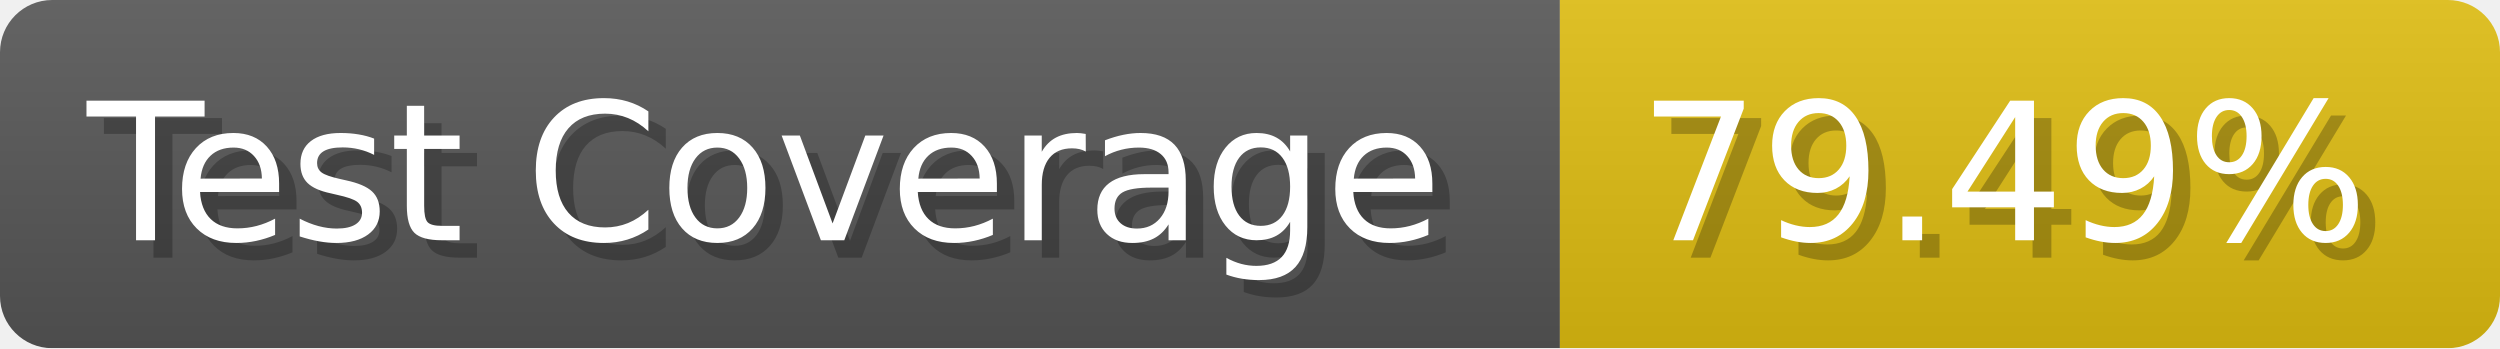
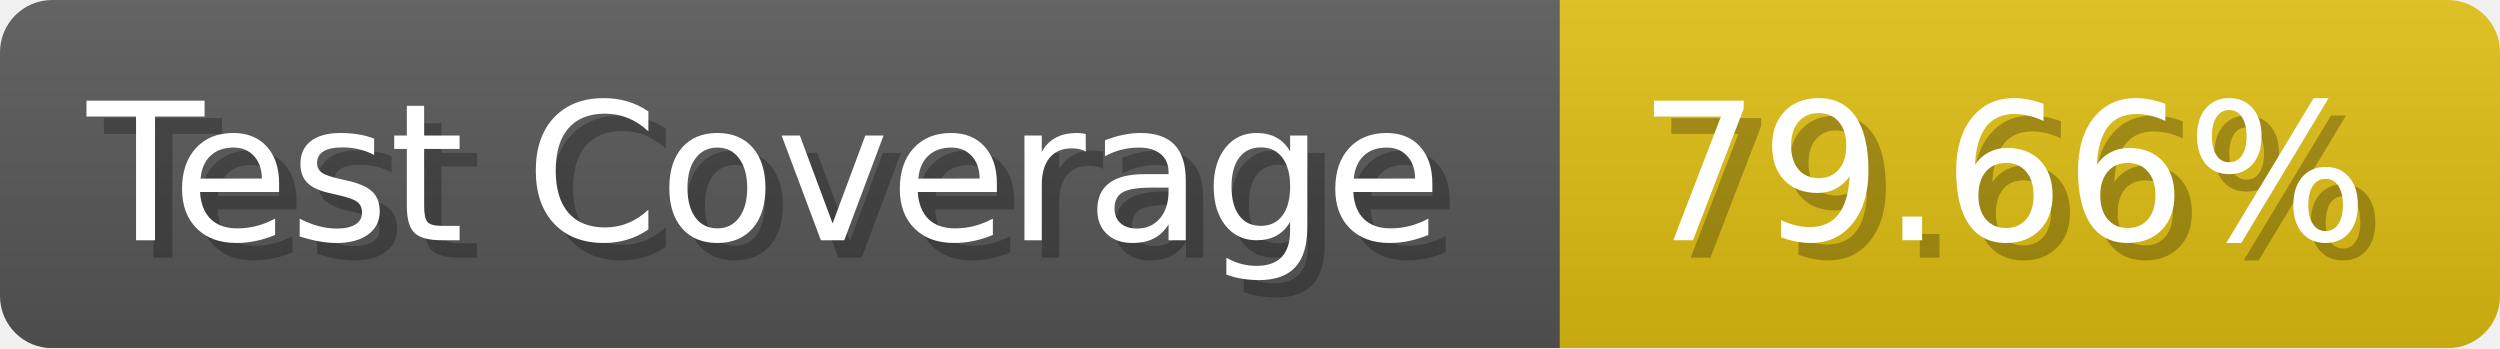
- <svg xmlns="http://www.w3.org/2000/svg" width="143.6" height="20" viewBox="0 0 1436 200" role="img" aria-label="Test Coverage: 79.49%">
+ <svg xmlns="http://www.w3.org/2000/svg" width="143.6" height="20" viewBox="0 0 1436 200" role="img" aria-label="Test Coverage: 79.66%">
  <linearGradient id="a" x2="0" y2="100%">
    <stop offset="0" stop-opacity=".1" stop-color="#EEE" />
    <stop offset="1" stop-opacity=".1" />
  </linearGradient>
  <mask id="m">
    <rect width="1436" height="200" rx="30" fill="#FFF" />
  </mask>
  <g mask="url(#m)">
    <rect width="896" height="200" fill="#555" />
    <rect width="540" height="200" fill="#DB1" x="896" />
    <rect width="1436" height="200" fill="url(#a)" />
  </g>
  <g aria-hidden="true" fill="#fff" text-anchor="start" font-family="Verdana,DejaVu Sans,sans-serif" font-size="110">
    <text x="60" y="148" textLength="796" fill="#000" opacity="0.25">Test Coverage</text>
    <text x="50" y="138" textLength="796">Test Coverage</text>
-     <text x="951" y="148" textLength="440" fill="#000" opacity="0.25">79.49%</text>
-     <text x="941" y="138" textLength="440">79.49%</text>
+     <text x="951" y="148" textLength="440" fill="#000" opacity="0.25">79.66%</text>
+     <text x="941" y="138" textLength="440">79.66%</text>
  </g>
</svg>
